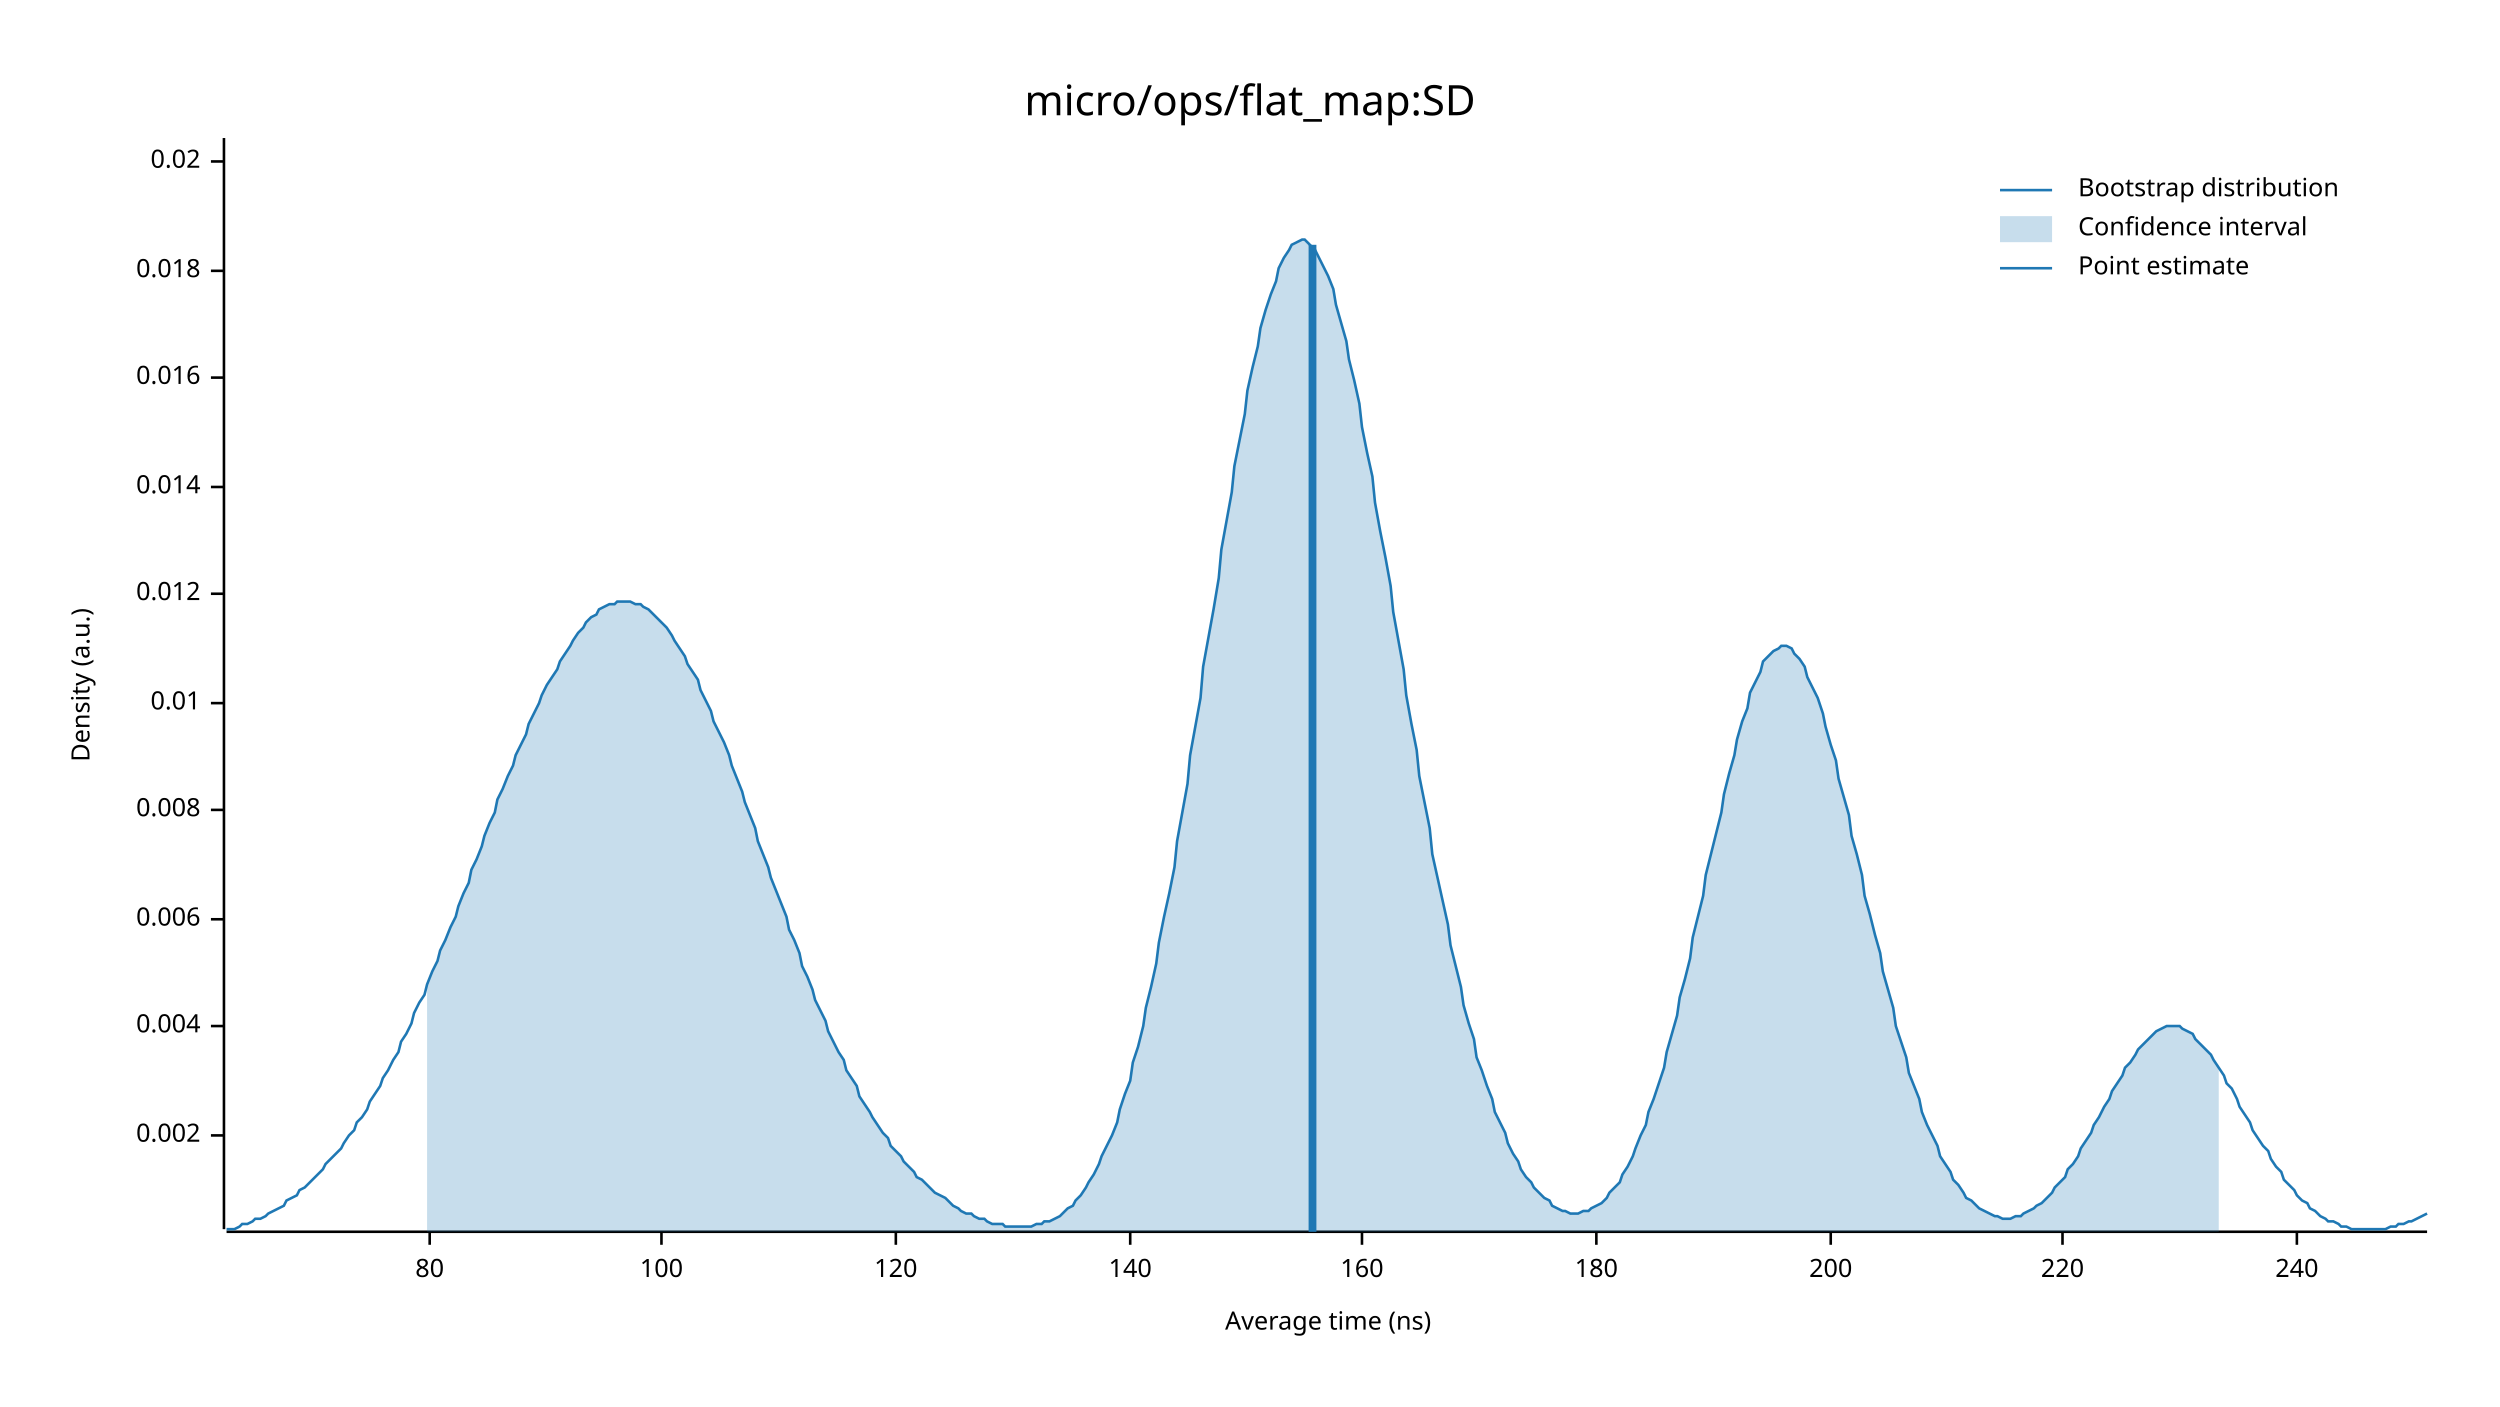
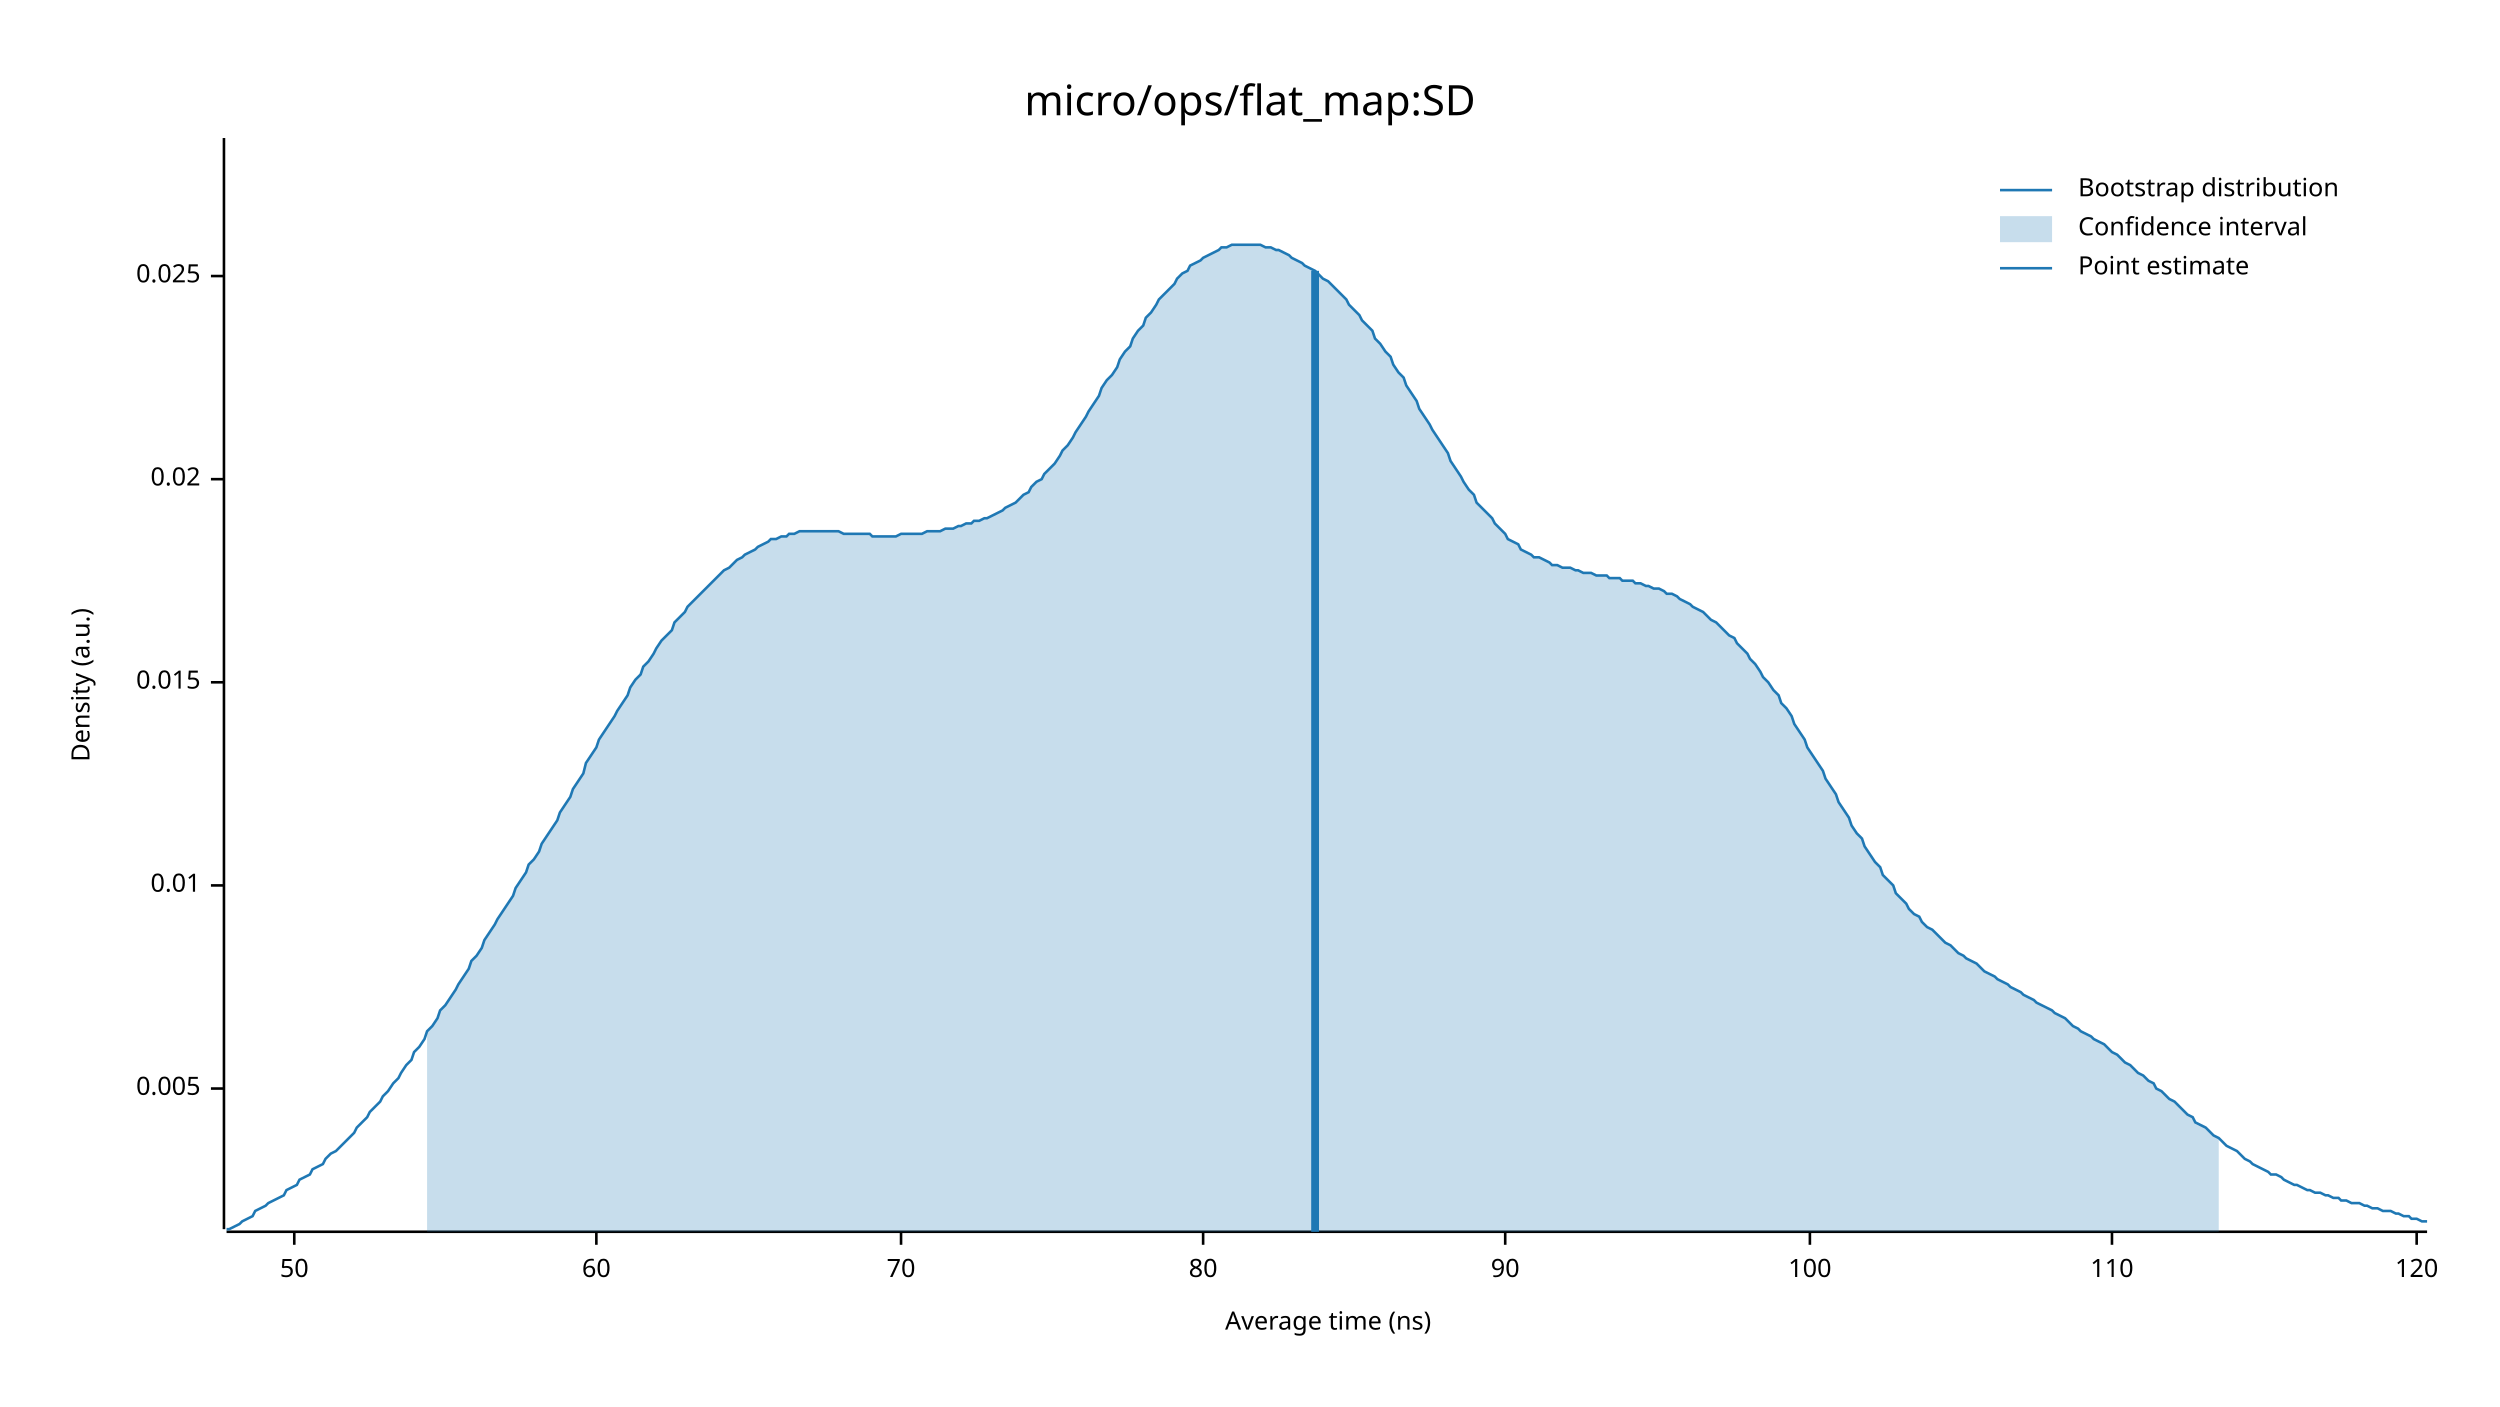
<svg xmlns="http://www.w3.org/2000/svg" width="960" height="540" viewBox="0 0 960 540">
  <text x="480" y="32" dy="0.76em" text-anchor="middle" font-family="sans-serif" font-size="16.129" opacity="1" fill="#000000">
micro/ops/flat_map:SD
</text>
  <text x="27" y="263" dy="0.76em" text-anchor="middle" font-family="sans-serif" font-size="9.677" opacity="1" fill="#000000" transform="rotate(270, 27, 263)">
Density (a.u.)
</text>
  <text x="510" y="513" dy="-0.5ex" text-anchor="middle" font-family="sans-serif" font-size="9.677" opacity="1" fill="#000000">
Average time (ns)
</text>
  <polyline fill="none" opacity="1" stroke="#000000" stroke-width="1" points="86,53 86,472 " />
-   <text x="77" y="436" dy="0.5ex" text-anchor="end" font-family="sans-serif" font-size="9.677" opacity="1" fill="#000000">
- 0.002
+   <text x="77" y="418" dy="0.5ex" text-anchor="end" font-family="sans-serif" font-size="9.677" opacity="1" fill="#000000">
+ 0.005
</text>
-   <polyline fill="none" opacity="1" stroke="#000000" stroke-width="1" points="81,436 86,436 " />
-   <text x="77" y="394" dy="0.5ex" text-anchor="end" font-family="sans-serif" font-size="9.677" opacity="1" fill="#000000">
- 0.004
- </text>
-   <polyline fill="none" opacity="1" stroke="#000000" stroke-width="1" points="81,394 86,394 " />
-   <text x="77" y="353" dy="0.5ex" text-anchor="end" font-family="sans-serif" font-size="9.677" opacity="1" fill="#000000">
- 0.006
- </text>
-   <polyline fill="none" opacity="1" stroke="#000000" stroke-width="1" points="81,353 86,353 " />
-   <text x="77" y="311" dy="0.5ex" text-anchor="end" font-family="sans-serif" font-size="9.677" opacity="1" fill="#000000">
- 0.008
- </text>
-   <polyline fill="none" opacity="1" stroke="#000000" stroke-width="1" points="81,311 86,311 " />
-   <text x="77" y="270" dy="0.5ex" text-anchor="end" font-family="sans-serif" font-size="9.677" opacity="1" fill="#000000">
+   <polyline fill="none" opacity="1" stroke="#000000" stroke-width="1" points="81,418 86,418 " />
+   <text x="77" y="340" dy="0.5ex" text-anchor="end" font-family="sans-serif" font-size="9.677" opacity="1" fill="#000000">
0.01
</text>
-   <polyline fill="none" opacity="1" stroke="#000000" stroke-width="1" points="81,270 86,270 " />
-   <text x="77" y="228" dy="0.5ex" text-anchor="end" font-family="sans-serif" font-size="9.677" opacity="1" fill="#000000">
- 0.012
+   <polyline fill="none" opacity="1" stroke="#000000" stroke-width="1" points="81,340 86,340 " />
+   <text x="77" y="262" dy="0.5ex" text-anchor="end" font-family="sans-serif" font-size="9.677" opacity="1" fill="#000000">
+ 0.015
</text>
-   <polyline fill="none" opacity="1" stroke="#000000" stroke-width="1" points="81,228 86,228 " />
-   <text x="77" y="187" dy="0.5ex" text-anchor="end" font-family="sans-serif" font-size="9.677" opacity="1" fill="#000000">
- 0.014
- </text>
-   <polyline fill="none" opacity="1" stroke="#000000" stroke-width="1" points="81,187 86,187 " />
-   <text x="77" y="145" dy="0.5ex" text-anchor="end" font-family="sans-serif" font-size="9.677" opacity="1" fill="#000000">
- 0.016
- </text>
-   <polyline fill="none" opacity="1" stroke="#000000" stroke-width="1" points="81,145 86,145 " />
-   <text x="77" y="104" dy="0.5ex" text-anchor="end" font-family="sans-serif" font-size="9.677" opacity="1" fill="#000000">
- 0.018
- </text>
-   <polyline fill="none" opacity="1" stroke="#000000" stroke-width="1" points="81,104 86,104 " />
-   <text x="77" y="62" dy="0.5ex" text-anchor="end" font-family="sans-serif" font-size="9.677" opacity="1" fill="#000000">
+   <polyline fill="none" opacity="1" stroke="#000000" stroke-width="1" points="81,262 86,262 " />
+   <text x="77" y="184" dy="0.5ex" text-anchor="end" font-family="sans-serif" font-size="9.677" opacity="1" fill="#000000">
0.02
</text>
-   <polyline fill="none" opacity="1" stroke="#000000" stroke-width="1" points="81,62 86,62 " />
+   <polyline fill="none" opacity="1" stroke="#000000" stroke-width="1" points="81,184 86,184 " />
+   <text x="77" y="106" dy="0.5ex" text-anchor="end" font-family="sans-serif" font-size="9.677" opacity="1" fill="#000000">
+ 0.025
+ </text>
+   <polyline fill="none" opacity="1" stroke="#000000" stroke-width="1" points="81,106 86,106 " />
  <polyline fill="none" opacity="1" stroke="#000000" stroke-width="1" points="87,473 932,473 " />
-   <text x="165" y="483" dy="0.76em" text-anchor="middle" font-family="sans-serif" font-size="9.677" opacity="1" fill="#000000">
+   <text x="113" y="483" dy="0.76em" text-anchor="middle" font-family="sans-serif" font-size="9.677" opacity="1" fill="#000000">
+ 50
+ </text>
+   <polyline fill="none" opacity="1" stroke="#000000" stroke-width="1" points="113,473 113,478 " />
+   <text x="229" y="483" dy="0.76em" text-anchor="middle" font-family="sans-serif" font-size="9.677" opacity="1" fill="#000000">
+ 60
+ </text>
+   <polyline fill="none" opacity="1" stroke="#000000" stroke-width="1" points="229,473 229,478 " />
+   <text x="346" y="483" dy="0.76em" text-anchor="middle" font-family="sans-serif" font-size="9.677" opacity="1" fill="#000000">
+ 70
+ </text>
+   <polyline fill="none" opacity="1" stroke="#000000" stroke-width="1" points="346,473 346,478 " />
+   <text x="462" y="483" dy="0.76em" text-anchor="middle" font-family="sans-serif" font-size="9.677" opacity="1" fill="#000000">
80
</text>
-   <polyline fill="none" opacity="1" stroke="#000000" stroke-width="1" points="165,473 165,478 " />
-   <text x="254" y="483" dy="0.76em" text-anchor="middle" font-family="sans-serif" font-size="9.677" opacity="1" fill="#000000">
+   <polyline fill="none" opacity="1" stroke="#000000" stroke-width="1" points="462,473 462,478 " />
+   <text x="578" y="483" dy="0.76em" text-anchor="middle" font-family="sans-serif" font-size="9.677" opacity="1" fill="#000000">
+ 90
+ </text>
+   <polyline fill="none" opacity="1" stroke="#000000" stroke-width="1" points="578,473 578,478 " />
+   <text x="695" y="483" dy="0.76em" text-anchor="middle" font-family="sans-serif" font-size="9.677" opacity="1" fill="#000000">
100
</text>
-   <polyline fill="none" opacity="1" stroke="#000000" stroke-width="1" points="254,473 254,478 " />
-   <text x="344" y="483" dy="0.76em" text-anchor="middle" font-family="sans-serif" font-size="9.677" opacity="1" fill="#000000">
+   <polyline fill="none" opacity="1" stroke="#000000" stroke-width="1" points="695,473 695,478 " />
+   <text x="811" y="483" dy="0.76em" text-anchor="middle" font-family="sans-serif" font-size="9.677" opacity="1" fill="#000000">
+ 110
+ </text>
+   <polyline fill="none" opacity="1" stroke="#000000" stroke-width="1" points="811,473 811,478 " />
+   <text x="928" y="483" dy="0.76em" text-anchor="middle" font-family="sans-serif" font-size="9.677" opacity="1" fill="#000000">
120
</text>
-   <polyline fill="none" opacity="1" stroke="#000000" stroke-width="1" points="344,473 344,478 " />
-   <text x="434" y="483" dy="0.76em" text-anchor="middle" font-family="sans-serif" font-size="9.677" opacity="1" fill="#000000">
- 140
- </text>
-   <polyline fill="none" opacity="1" stroke="#000000" stroke-width="1" points="434,473 434,478 " />
-   <text x="523" y="483" dy="0.76em" text-anchor="middle" font-family="sans-serif" font-size="9.677" opacity="1" fill="#000000">
- 160
- </text>
-   <polyline fill="none" opacity="1" stroke="#000000" stroke-width="1" points="523,473 523,478 " />
-   <text x="613" y="483" dy="0.76em" text-anchor="middle" font-family="sans-serif" font-size="9.677" opacity="1" fill="#000000">
- 180
- </text>
-   <polyline fill="none" opacity="1" stroke="#000000" stroke-width="1" points="613,473 613,478 " />
-   <text x="703" y="483" dy="0.76em" text-anchor="middle" font-family="sans-serif" font-size="9.677" opacity="1" fill="#000000">
- 200
- </text>
-   <polyline fill="none" opacity="1" stroke="#000000" stroke-width="1" points="703,473 703,478 " />
-   <text x="792" y="483" dy="0.76em" text-anchor="middle" font-family="sans-serif" font-size="9.677" opacity="1" fill="#000000">
- 220
- </text>
-   <polyline fill="none" opacity="1" stroke="#000000" stroke-width="1" points="792,473 792,478 " />
-   <text x="882" y="483" dy="0.76em" text-anchor="middle" font-family="sans-serif" font-size="9.677" opacity="1" fill="#000000">
- 240
- </text>
-   <polyline fill="none" opacity="1" stroke="#000000" stroke-width="1" points="882,473 882,478 " />
-   <polyline fill="none" opacity="1" stroke="#1F78B4" stroke-width="1" points="87,472 88,472 90,472 92,471 93,470 95,470 97,469 98,468 100,468 102,467 103,466 105,465 107,464 109,463 110,461 112,460 114,459 115,457 117,456 119,454 120,453 122,451 124,449 125,447 127,445 129,443 131,441 132,439 134,436 136,434 137,431 139,429 141,426 142,423 144,420 146,417 147,414 149,411 151,407 153,404 154,400 156,397 158,393 159,389 161,385 163,382 164,378 166,373 168,369 169,365 171,361 173,356 175,352 176,348 178,343 180,339 181,334 183,330 185,325 186,321 188,316 190,312 191,307 193,303 195,298 197,294 198,290 200,286 202,282 203,278 205,274 207,270 208,267 210,263 212,260 214,257 215,254 217,251 219,248 220,246 222,243 224,241 225,239 227,237 229,236 230,234 232,233 234,232 236,232 237,231 239,231 241,231 242,231 244,232 246,232 247,233 249,234 251,236 252,237 254,239 256,241 258,244 259,246 261,249 263,252 264,255 266,258 268,261 269,265 271,269 273,273 274,277 276,281 278,285 280,290 281,294 283,299 285,304 286,308 288,313 290,318 291,323 293,328 295,333 296,337 298,342 300,347 302,352 303,357 305,361 307,366 308,371 310,375 312,380 313,384 315,388 317,392 318,396 320,400 322,404 324,407 325,411 327,414 329,417 330,421 332,424 334,427 335,429 337,432 339,435 341,437 342,440 344,442 346,444 347,446 349,448 351,450 352,452 354,453 356,455 357,456 359,458 361,459 363,460 364,461 366,463 368,464 369,465 371,466 373,466 374,467 376,468 378,468 379,469 381,470 383,470 385,470 386,471 388,471 390,471 391,471 393,471 395,471 396,471 398,470 400,470 401,469 403,469 405,468 407,467 408,466 410,464 412,463 413,461 415,459 417,456 418,454 420,451 422,447 423,444 425,440 427,436 429,431 430,426 432,420 434,415 435,408 437,402 439,394 440,387 442,379 444,370 445,362 447,352 449,343 451,333 452,323 454,312 456,301 457,290 459,279 461,268 462,256 464,245 466,234 468,222 469,211 471,200 473,189 474,179 476,169 478,159 479,150 481,141 483,133 484,126 486,119 488,113 490,108 491,103 493,99 495,96 496,94 498,93 500,92 501,92 503,94 505,96 506,98 508,102 510,106 512,111 513,117 515,124 517,131 518,138 520,146 522,155 523,164 525,174 527,183 528,193 530,204 532,214 534,225 535,235 537,246 539,257 540,267 542,278 544,288 545,298 547,308 549,318 550,328 552,337 554,346 556,355 557,363 559,371 561,379 562,386 564,393 566,399 567,406 569,411 571,417 573,422 574,427 576,431 578,435 579,439 581,443 583,446 584,449 586,452 588,454 589,456 591,458 593,460 595,461 596,463 598,464 600,465 601,465 603,466 605,466 606,466 608,465 610,465 611,464 613,463 615,462 617,460 618,458 620,456 622,454 623,451 625,448 627,444 628,441 630,436 632,432 633,427 635,422 637,416 639,410 640,404 642,397 644,390 645,383 647,376 649,368 650,360 652,352 654,344 655,336 657,328 659,320 661,312 662,305 664,297 666,290 667,284 669,277 671,272 672,266 674,262 676,258 677,254 679,252 681,250 683,249 684,248 686,248 688,249 689,251 691,253 693,256 694,260 696,264 698,268 700,274 701,279 703,286 705,292 706,299 708,306 710,313 711,321 713,328 715,336 716,344 718,351 720,359 722,366 723,373 725,380 727,387 728,394 730,400 732,406 733,412 735,417 737,422 738,427 740,432 742,436 744,440 745,444 747,447 749,450 750,453 752,455 754,458 755,460 757,461 759,463 760,464 762,465 764,466 766,467 767,467 769,468 771,468 772,468 774,467 776,467 777,466 779,465 781,464 782,463 784,462 786,460 788,458 789,456 791,454 793,452 794,449 796,447 798,444 799,441 801,438 803,435 804,432 806,429 808,425 810,422 811,419 813,416 815,413 816,410 818,408 820,405 821,403 823,401 825,399 827,397 828,396 830,395 832,394 833,394 835,394 837,394 838,395 840,396 842,397 843,399 845,401 847,403 849,405 850,407 852,410 854,413 855,416 857,418 859,422 860,425 862,428 864,431 865,434 867,437 869,440 871,442 872,445 874,448 876,450 877,453 879,455 881,457 882,459 884,461 886,462 887,464 889,465 891,467 893,468 894,469 896,469 898,470 899,471 901,471 903,472 904,472 906,472 908,472 909,472 911,472 913,472 915,472 916,472 918,471 920,471 921,470 923,470 925,469 926,469 928,468 930,467 932,466 " />
-   <polygon opacity="0.25" fill="#1F78B4" points="164,378 166,373 168,369 169,365 171,361 173,356 175,352 176,348 178,343 180,339 181,334 183,330 185,325 186,321 188,316 190,312 191,307 193,303 195,298 197,294 198,290 200,286 202,282 203,278 205,274 207,270 208,267 210,263 212,260 214,257 215,254 217,251 219,248 220,246 222,243 224,241 225,239 227,237 229,236 230,234 232,233 234,232 236,232 237,231 239,231 241,231 242,231 244,232 246,232 247,233 249,234 251,236 252,237 254,239 256,241 258,244 259,246 261,249 263,252 264,255 266,258 268,261 269,265 271,269 273,273 274,277 276,281 278,285 280,290 281,294 283,299 285,304 286,308 288,313 290,318 291,323 293,328 295,333 296,337 298,342 300,347 302,352 303,357 305,361 307,366 308,371 310,375 312,380 313,384 315,388 317,392 318,396 320,400 322,404 324,407 325,411 327,414 329,417 330,421 332,424 334,427 335,429 337,432 339,435 341,437 342,440 344,442 346,444 347,446 349,448 351,450 352,452 354,453 356,455 357,456 359,458 361,459 363,460 364,461 366,463 368,464 369,465 371,466 373,466 374,467 376,468 378,468 379,469 381,470 383,470 385,470 386,471 388,471 390,471 391,471 393,471 395,471 396,471 398,470 400,470 401,469 403,469 405,468 407,467 408,466 410,464 412,463 413,461 415,459 417,456 418,454 420,451 422,447 423,444 425,440 427,436 429,431 430,426 432,420 434,415 435,408 437,402 439,394 440,387 442,379 444,370 445,362 447,352 449,343 451,333 452,323 454,312 456,301 457,290 459,279 461,268 462,256 464,245 466,234 468,222 469,211 471,200 473,189 474,179 476,169 478,159 479,150 481,141 483,133 484,126 486,119 488,113 490,108 491,103 493,99 495,96 496,94 498,93 500,92 501,92 503,94 505,96 506,98 508,102 510,106 512,111 513,117 515,124 517,131 518,138 520,146 522,155 523,164 525,174 527,183 528,193 530,204 532,214 534,225 535,235 537,246 539,257 540,267 542,278 544,288 545,298 547,308 549,318 550,328 552,337 554,346 556,355 557,363 559,371 561,379 562,386 564,393 566,399 567,406 569,411 571,417 573,422 574,427 576,431 578,435 579,439 581,443 583,446 584,449 586,452 588,454 589,456 591,458 593,460 595,461 596,463 598,464 600,465 601,465 603,466 605,466 606,466 608,465 610,465 611,464 613,463 615,462 617,460 618,458 620,456 622,454 623,451 625,448 627,444 628,441 630,436 632,432 633,427 635,422 637,416 639,410 640,404 642,397 644,390 645,383 647,376 649,368 650,360 652,352 654,344 655,336 657,328 659,320 661,312 662,305 664,297 666,290 667,284 669,277 671,272 672,266 674,262 676,258 677,254 679,252 681,250 683,249 684,248 686,248 688,249 689,251 691,253 693,256 694,260 696,264 698,268 700,274 701,279 703,286 705,292 706,299 708,306 710,313 711,321 713,328 715,336 716,344 718,351 720,359 722,366 723,373 725,380 727,387 728,394 730,400 732,406 733,412 735,417 737,422 738,427 740,432 742,436 744,440 745,444 747,447 749,450 750,453 752,455 754,458 755,460 757,461 759,463 760,464 762,465 764,466 766,467 767,467 769,468 771,468 772,468 774,467 776,467 777,466 779,465 781,464 782,463 784,462 786,460 788,458 789,456 791,454 793,452 794,449 796,447 798,444 799,441 801,438 803,435 804,432 806,429 808,425 810,422 811,419 813,416 815,413 816,410 818,408 820,405 821,403 823,401 825,399 827,397 828,396 830,395 832,394 833,394 835,394 837,394 838,395 840,396 842,397 843,399 845,401 847,403 849,405 850,407 852,410 852,473 164,473 " />
-   <polyline fill="none" opacity="1" stroke="#1F78B4" stroke-width="3" points="504,473 504,94 " />
+   <polyline fill="none" opacity="1" stroke="#000000" stroke-width="1" points="928,473 928,478 " />
+   <polyline fill="none" opacity="1" stroke="#1F78B4" stroke-width="1" points="87,472 88,472 90,471 92,470 93,469 95,468 97,467 98,465 100,464 102,463 103,462 105,461 107,460 109,459 110,457 112,456 114,455 115,453 117,452 119,451 120,449 122,448 124,447 125,445 127,443 129,442 131,440 132,439 134,437 136,435 137,433 139,431 141,429 142,427 144,425 146,423 147,421 149,419 151,416 153,414 154,412 156,409 158,407 159,404 161,402 163,399 164,396 166,394 168,391 169,388 171,386 173,383 175,380 176,378 178,375 180,372 181,369 183,367 185,364 186,361 188,358 190,355 191,353 193,350 195,347 197,344 198,341 200,338 202,335 203,332 205,330 207,327 208,324 210,321 212,318 214,315 215,312 217,309 219,306 220,303 222,300 224,297 225,293 227,290 229,287 230,284 232,281 234,278 236,275 237,273 239,270 241,267 242,264 244,261 246,259 247,256 249,254 251,251 252,249 254,246 256,244 258,242 259,239 261,237 263,235 264,233 266,231 268,229 269,228 271,226 273,224 274,223 276,221 278,219 280,218 281,217 283,215 285,214 286,213 288,212 290,211 291,210 293,209 295,208 296,207 298,207 300,206 302,206 303,205 305,205 307,204 308,204 310,204 312,204 313,204 315,204 317,204 318,204 320,204 322,204 324,205 325,205 327,205 329,205 330,205 332,205 334,205 335,206 337,206 339,206 341,206 342,206 344,206 346,205 347,205 349,205 351,205 352,205 354,205 356,204 357,204 359,204 361,204 363,203 364,203 366,203 368,202 369,202 371,201 373,201 374,200 376,200 378,199 379,199 381,198 383,197 385,196 386,195 388,194 390,193 391,192 393,190 395,189 396,187 398,185 400,184 401,182 403,180 405,178 407,175 408,173 410,171 412,168 413,166 415,163 417,160 418,158 420,155 422,152 423,149 425,146 427,144 429,141 430,138 432,135 434,133 435,130 437,127 439,125 440,122 442,120 444,117 445,115 447,113 449,111 451,109 452,107 454,105 456,104 457,102 459,101 461,100 462,99 464,98 466,97 468,96 469,95 471,95 473,94 474,94 476,94 478,94 479,94 481,94 483,94 484,94 486,95 488,95 490,96 491,96 493,97 495,98 496,99 498,100 500,101 501,102 503,103 505,104 506,105 508,107 510,108 512,110 513,111 515,113 517,115 518,117 520,119 522,121 523,123 525,125 527,127 528,130 530,132 532,135 534,137 535,140 537,143 539,145 540,148 542,151 544,154 545,157 547,160 549,163 550,165 552,168 554,171 556,174 557,177 559,180 561,183 562,185 564,188 566,190 567,193 569,195 571,197 573,199 574,201 576,203 578,205 579,207 581,208 583,209 584,211 586,212 588,213 589,214 591,214 593,215 595,216 596,217 598,217 600,218 601,218 603,218 605,219 606,219 608,220 610,220 611,220 613,221 615,221 617,221 618,222 620,222 622,222 623,223 625,223 627,223 628,224 630,224 632,225 633,225 635,226 637,226 639,227 640,228 642,228 644,229 645,230 647,231 649,232 650,233 652,234 654,235 655,236 657,238 659,239 661,241 662,242 664,244 666,245 667,247 669,249 671,251 672,253 674,255 676,258 677,260 679,262 681,265 683,267 684,270 686,272 688,275 689,278 691,281 693,284 694,287 696,290 698,293 700,296 701,299 703,302 705,305 706,308 708,311 710,314 711,317 713,320 715,322 716,325 718,328 720,331 722,333 723,336 725,338 727,340 728,343 730,345 732,347 733,349 735,351 737,352 738,354 740,356 742,357 744,359 745,360 747,362 749,363 750,364 752,366 754,367 755,368 757,369 759,370 760,371 762,373 764,374 766,375 767,376 769,377 771,378 772,379 774,380 776,381 777,382 779,383 781,384 782,385 784,386 786,387 788,388 789,389 791,390 793,391 794,392 796,394 798,395 799,396 801,397 803,398 804,399 806,400 808,401 810,403 811,404 813,405 815,407 816,408 818,409 820,411 821,412 823,413 825,415 827,416 828,418 830,419 832,421 833,422 835,423 837,425 838,426 840,428 842,429 843,431 845,432 847,433 849,435 850,436 852,437 854,439 855,440 857,441 859,442 860,443 862,445 864,446 865,447 867,448 869,449 871,450 872,451 874,451 876,452 877,453 879,454 881,455 882,455 884,456 886,457 887,457 889,458 891,458 893,459 894,459 896,460 898,460 899,461 901,461 903,462 904,462 906,462 908,463 909,463 911,464 913,464 915,465 916,465 918,465 920,466 921,466 923,467 925,467 926,468 928,468 930,469 932,469 " />
+   <polygon opacity="0.25" fill="#1F78B4" points="164,396 166,394 168,391 169,388 171,386 173,383 175,380 176,378 178,375 180,372 181,369 183,367 185,364 186,361 188,358 190,355 191,353 193,350 195,347 197,344 198,341 200,338 202,335 203,332 205,330 207,327 208,324 210,321 212,318 214,315 215,312 217,309 219,306 220,303 222,300 224,297 225,293 227,290 229,287 230,284 232,281 234,278 236,275 237,273 239,270 241,267 242,264 244,261 246,259 247,256 249,254 251,251 252,249 254,246 256,244 258,242 259,239 261,237 263,235 264,233 266,231 268,229 269,228 271,226 273,224 274,223 276,221 278,219 280,218 281,217 283,215 285,214 286,213 288,212 290,211 291,210 293,209 295,208 296,207 298,207 300,206 302,206 303,205 305,205 307,204 308,204 310,204 312,204 313,204 315,204 317,204 318,204 320,204 322,204 324,205 325,205 327,205 329,205 330,205 332,205 334,205 335,206 337,206 339,206 341,206 342,206 344,206 346,205 347,205 349,205 351,205 352,205 354,205 356,204 357,204 359,204 361,204 363,203 364,203 366,203 368,202 369,202 371,201 373,201 374,200 376,200 378,199 379,199 381,198 383,197 385,196 386,195 388,194 390,193 391,192 393,190 395,189 396,187 398,185 400,184 401,182 403,180 405,178 407,175 408,173 410,171 412,168 413,166 415,163 417,160 418,158 420,155 422,152 423,149 425,146 427,144 429,141 430,138 432,135 434,133 435,130 437,127 439,125 440,122 442,120 444,117 445,115 447,113 449,111 451,109 452,107 454,105 456,104 457,102 459,101 461,100 462,99 464,98 466,97 468,96 469,95 471,95 473,94 474,94 476,94 478,94 479,94 481,94 483,94 484,94 486,95 488,95 490,96 491,96 493,97 495,98 496,99 498,100 500,101 501,102 503,103 505,104 506,105 508,107 510,108 512,110 513,111 515,113 517,115 518,117 520,119 522,121 523,123 525,125 527,127 528,130 530,132 532,135 534,137 535,140 537,143 539,145 540,148 542,151 544,154 545,157 547,160 549,163 550,165 552,168 554,171 556,174 557,177 559,180 561,183 562,185 564,188 566,190 567,193 569,195 571,197 573,199 574,201 576,203 578,205 579,207 581,208 583,209 584,211 586,212 588,213 589,214 591,214 593,215 595,216 596,217 598,217 600,218 601,218 603,218 605,219 606,219 608,220 610,220 611,220 613,221 615,221 617,221 618,222 620,222 622,222 623,223 625,223 627,223 628,224 630,224 632,225 633,225 635,226 637,226 639,227 640,228 642,228 644,229 645,230 647,231 649,232 650,233 652,234 654,235 655,236 657,238 659,239 661,241 662,242 664,244 666,245 667,247 669,249 671,251 672,253 674,255 676,258 677,260 679,262 681,265 683,267 684,270 686,272 688,275 689,278 691,281 693,284 694,287 696,290 698,293 700,296 701,299 703,302 705,305 706,308 708,311 710,314 711,317 713,320 715,322 716,325 718,328 720,331 722,333 723,336 725,338 727,340 728,343 730,345 732,347 733,349 735,351 737,352 738,354 740,356 742,357 744,359 745,360 747,362 749,363 750,364 752,366 754,367 755,368 757,369 759,370 760,371 762,373 764,374 766,375 767,376 769,377 771,378 772,379 774,380 776,381 777,382 779,383 781,384 782,385 784,386 786,387 788,388 789,389 791,390 793,391 794,392 796,394 798,395 799,396 801,397 803,398 804,399 806,400 808,401 810,403 811,404 813,405 815,407 816,408 818,409 820,411 821,412 823,413 825,415 827,416 828,418 830,419 832,421 833,422 835,423 837,425 838,426 840,428 842,429 843,431 845,432 847,433 849,435 850,436 852,437 852,473 164,473 " />
+   <polyline fill="none" opacity="1" stroke="#1F78B4" stroke-width="3" points="505,473 505,104 " />
  <text x="798" y="68" dy="0.76em" text-anchor="start" font-family="sans-serif" font-size="9.677" opacity="1" fill="#000000">
Bootstrap distribution
</text>
  <text x="798" y="83" dy="0.76em" text-anchor="start" font-family="sans-serif" font-size="9.677" opacity="1" fill="#000000">
Confidence interval
</text>
  <text x="798" y="98" dy="0.76em" text-anchor="start" font-family="sans-serif" font-size="9.677" opacity="1" fill="#000000">
Point estimate
</text>
  <polyline fill="none" opacity="1" stroke="#1F78B4" stroke-width="1" points="768,73 788,73 " />
  <rect x="768" y="83" width="20" height="10" opacity="0.25" fill="#1F78B4" stroke="none" />
  <polyline fill="none" opacity="1" stroke="#1F78B4" stroke-width="1" points="768,103 788,103 " />
</svg>
